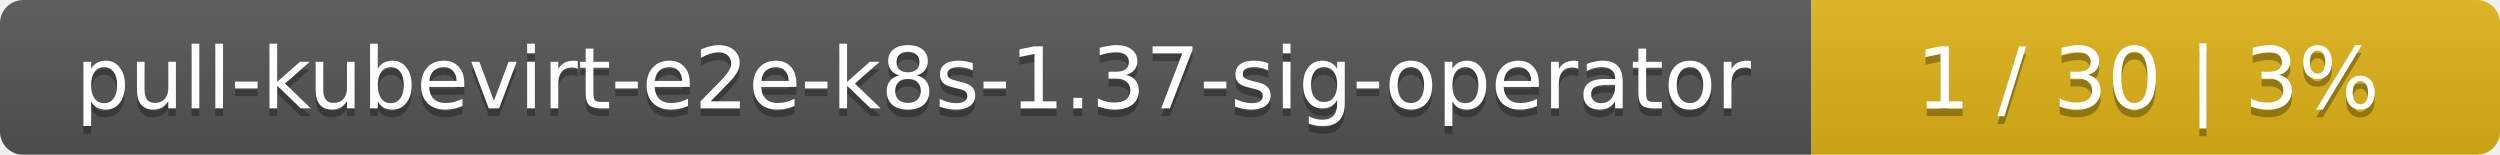
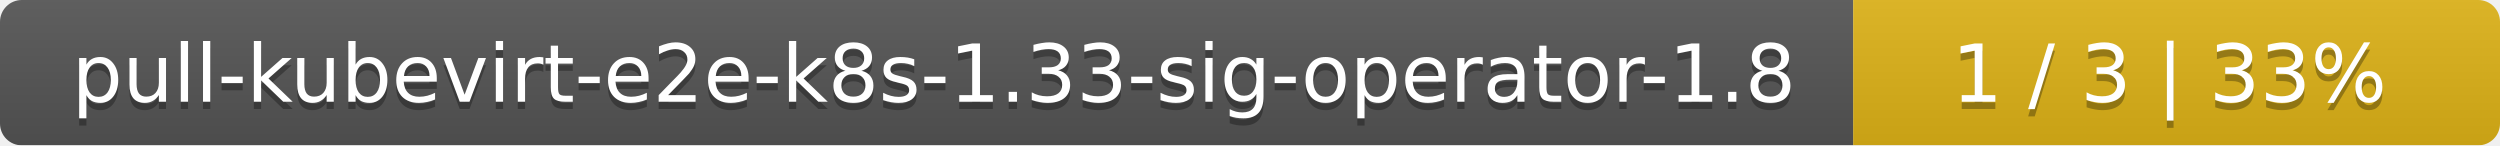
- <svg xmlns="http://www.w3.org/2000/svg" width="323" height="20">
+ <svg xmlns="http://www.w3.org/2000/svg" width="344" height="20">
  <linearGradient id="smooth" x2="0" y2="100%">
    <stop offset="0" stop-color="#bbb" stop-opacity=".1" />
    <stop offset="1" stop-opacity=".1" />
  </linearGradient>
  <mask id="round">
-     <rect width="323" height="20" rx="3" fill="#fff" />
+     <rect width="344" height="20" rx="3" fill="#fff" />
  </mask>
  <g mask="url(#round)">
-     <rect width="234" height="20" fill="#555" />
-     <rect x="234" width="89" height="20" fill="#dfb317" />
-     <rect width="323" height="20" fill="url(#smooth)" />
+     <rect width="255" height="20" fill="#555" />
+     <rect x="255" width="89" height="20" fill="#dfb317" />
+     <rect width="344" height="20" fill="url(#smooth)" />
  </g>
  <g fill="#fff" text-anchor="middle" font-family="DejaVu Sans,Verdana,Geneva,sans-serif" font-size="11">
-     <text x="118" y="15" fill="#010101" fill-opacity=".3">pull-kubevirt-e2e-k8s-1.37-sig-operator</text>
-     <text x="118" y="14">pull-kubevirt-e2e-k8s-1.37-sig-operator</text>
-     <text x="277.5" y="15" fill="#010101" fill-opacity=".3">1 / 30    |    3%</text>
-     <text x="277.5" y="14">1 / 30    |    3%</text>
+     <text x="128.5" y="15" fill="#010101" fill-opacity=".3">pull-kubevirt-e2e-k8s-1.33-sig-operator-1.8</text>
+     <text x="128.5" y="14">pull-kubevirt-e2e-k8s-1.33-sig-operator-1.8</text>
+     <text x="298.5" y="15" fill="#010101" fill-opacity=".3">1 / 3    |    33%</text>
+     <text x="298.5" y="14">1 / 3    |    33%</text>
  </g>
</svg>
